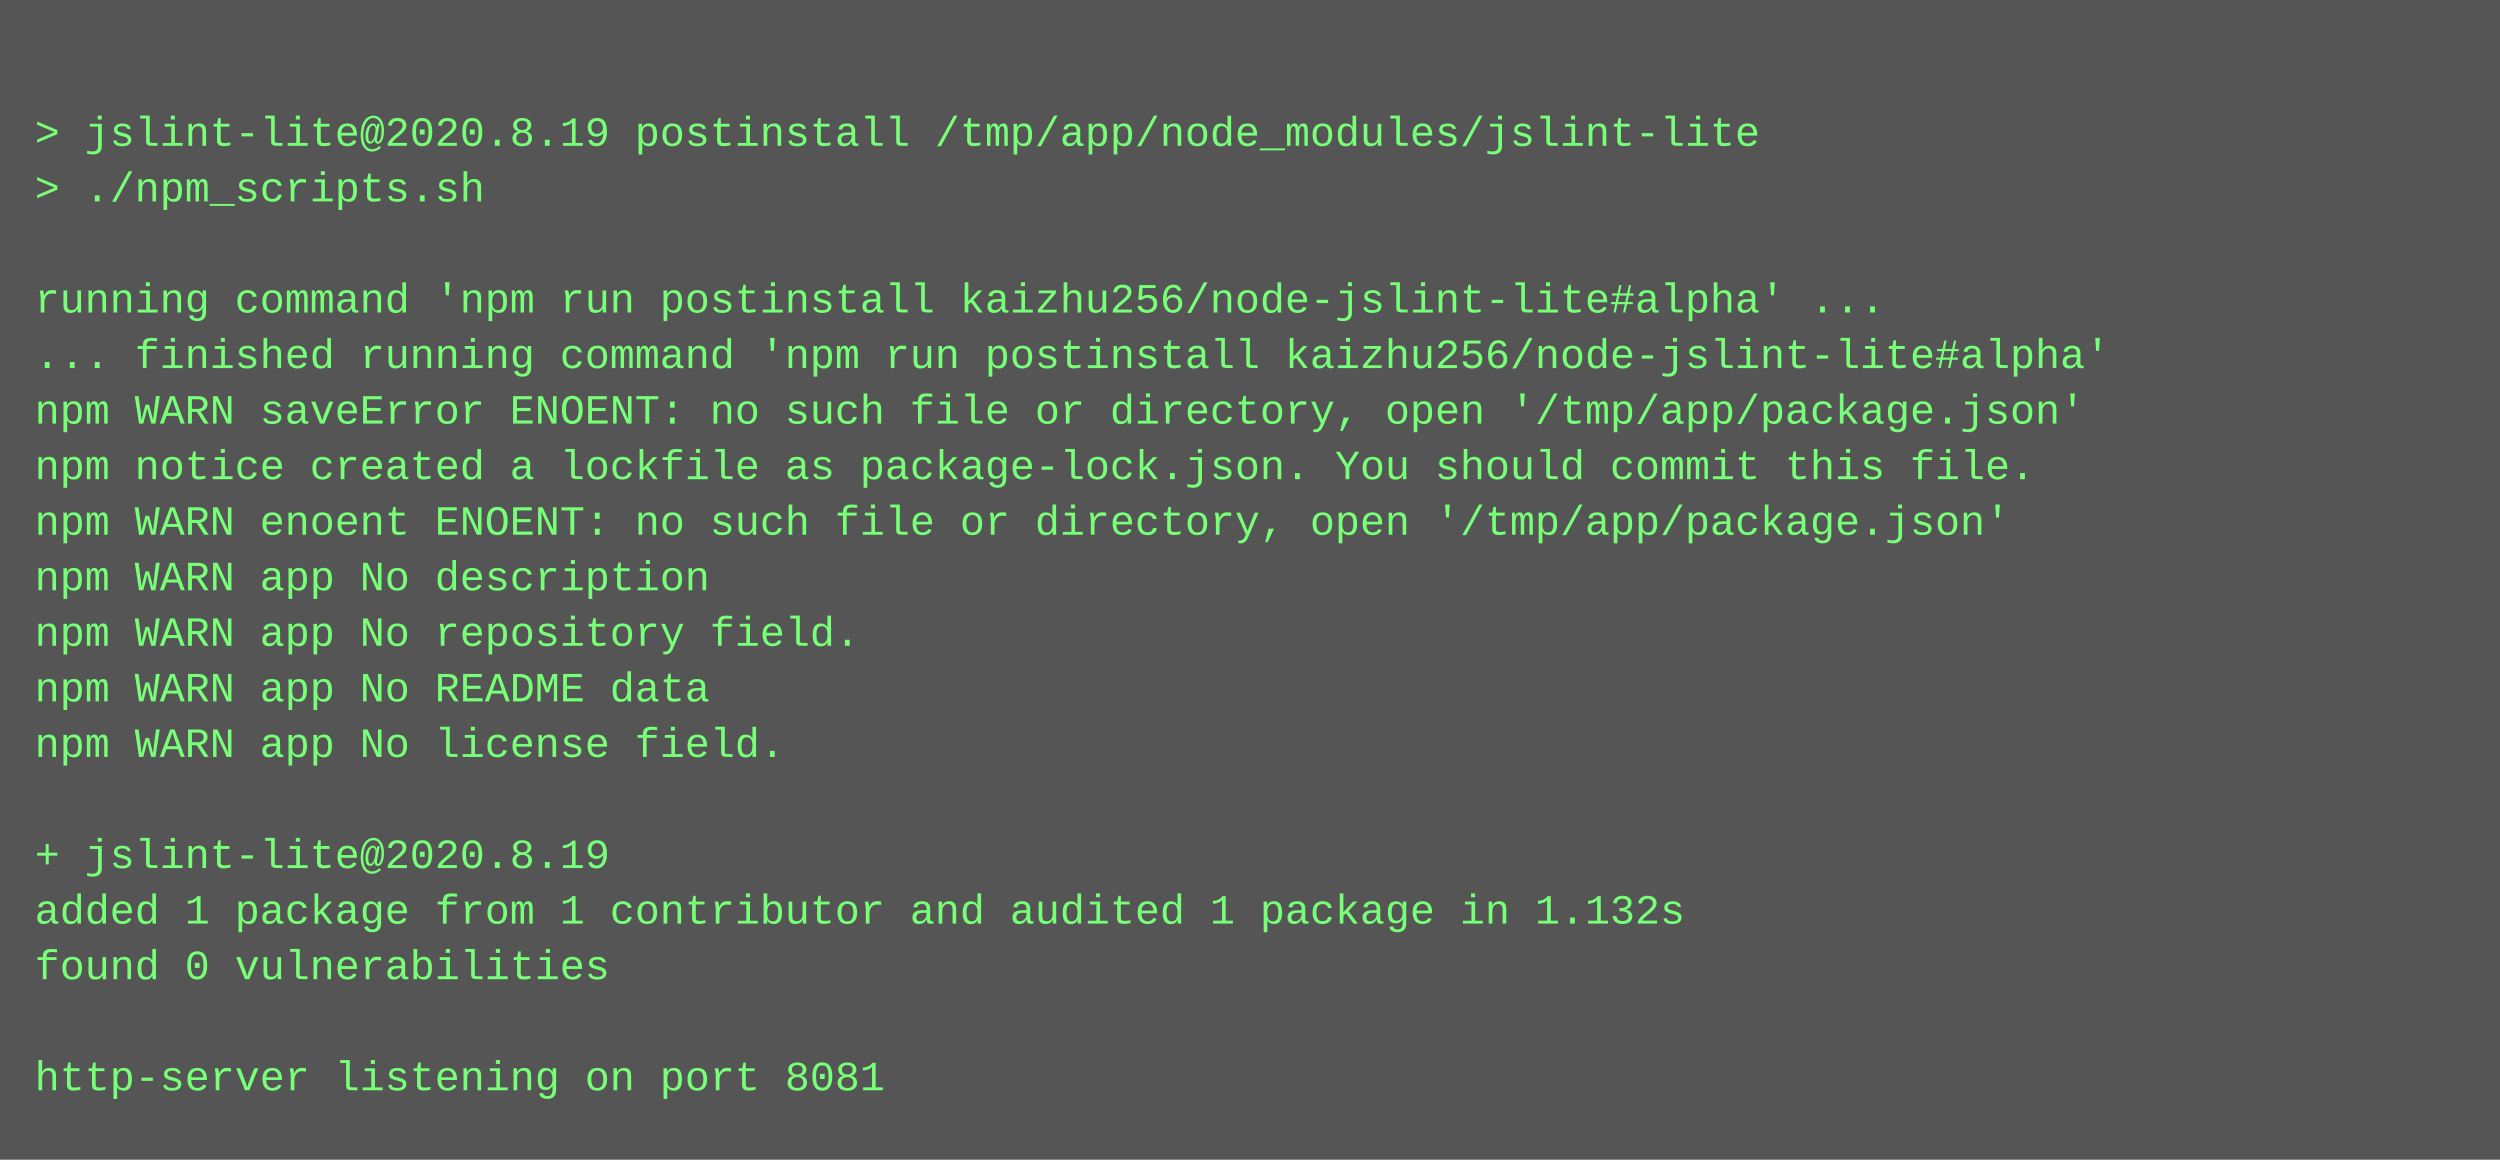
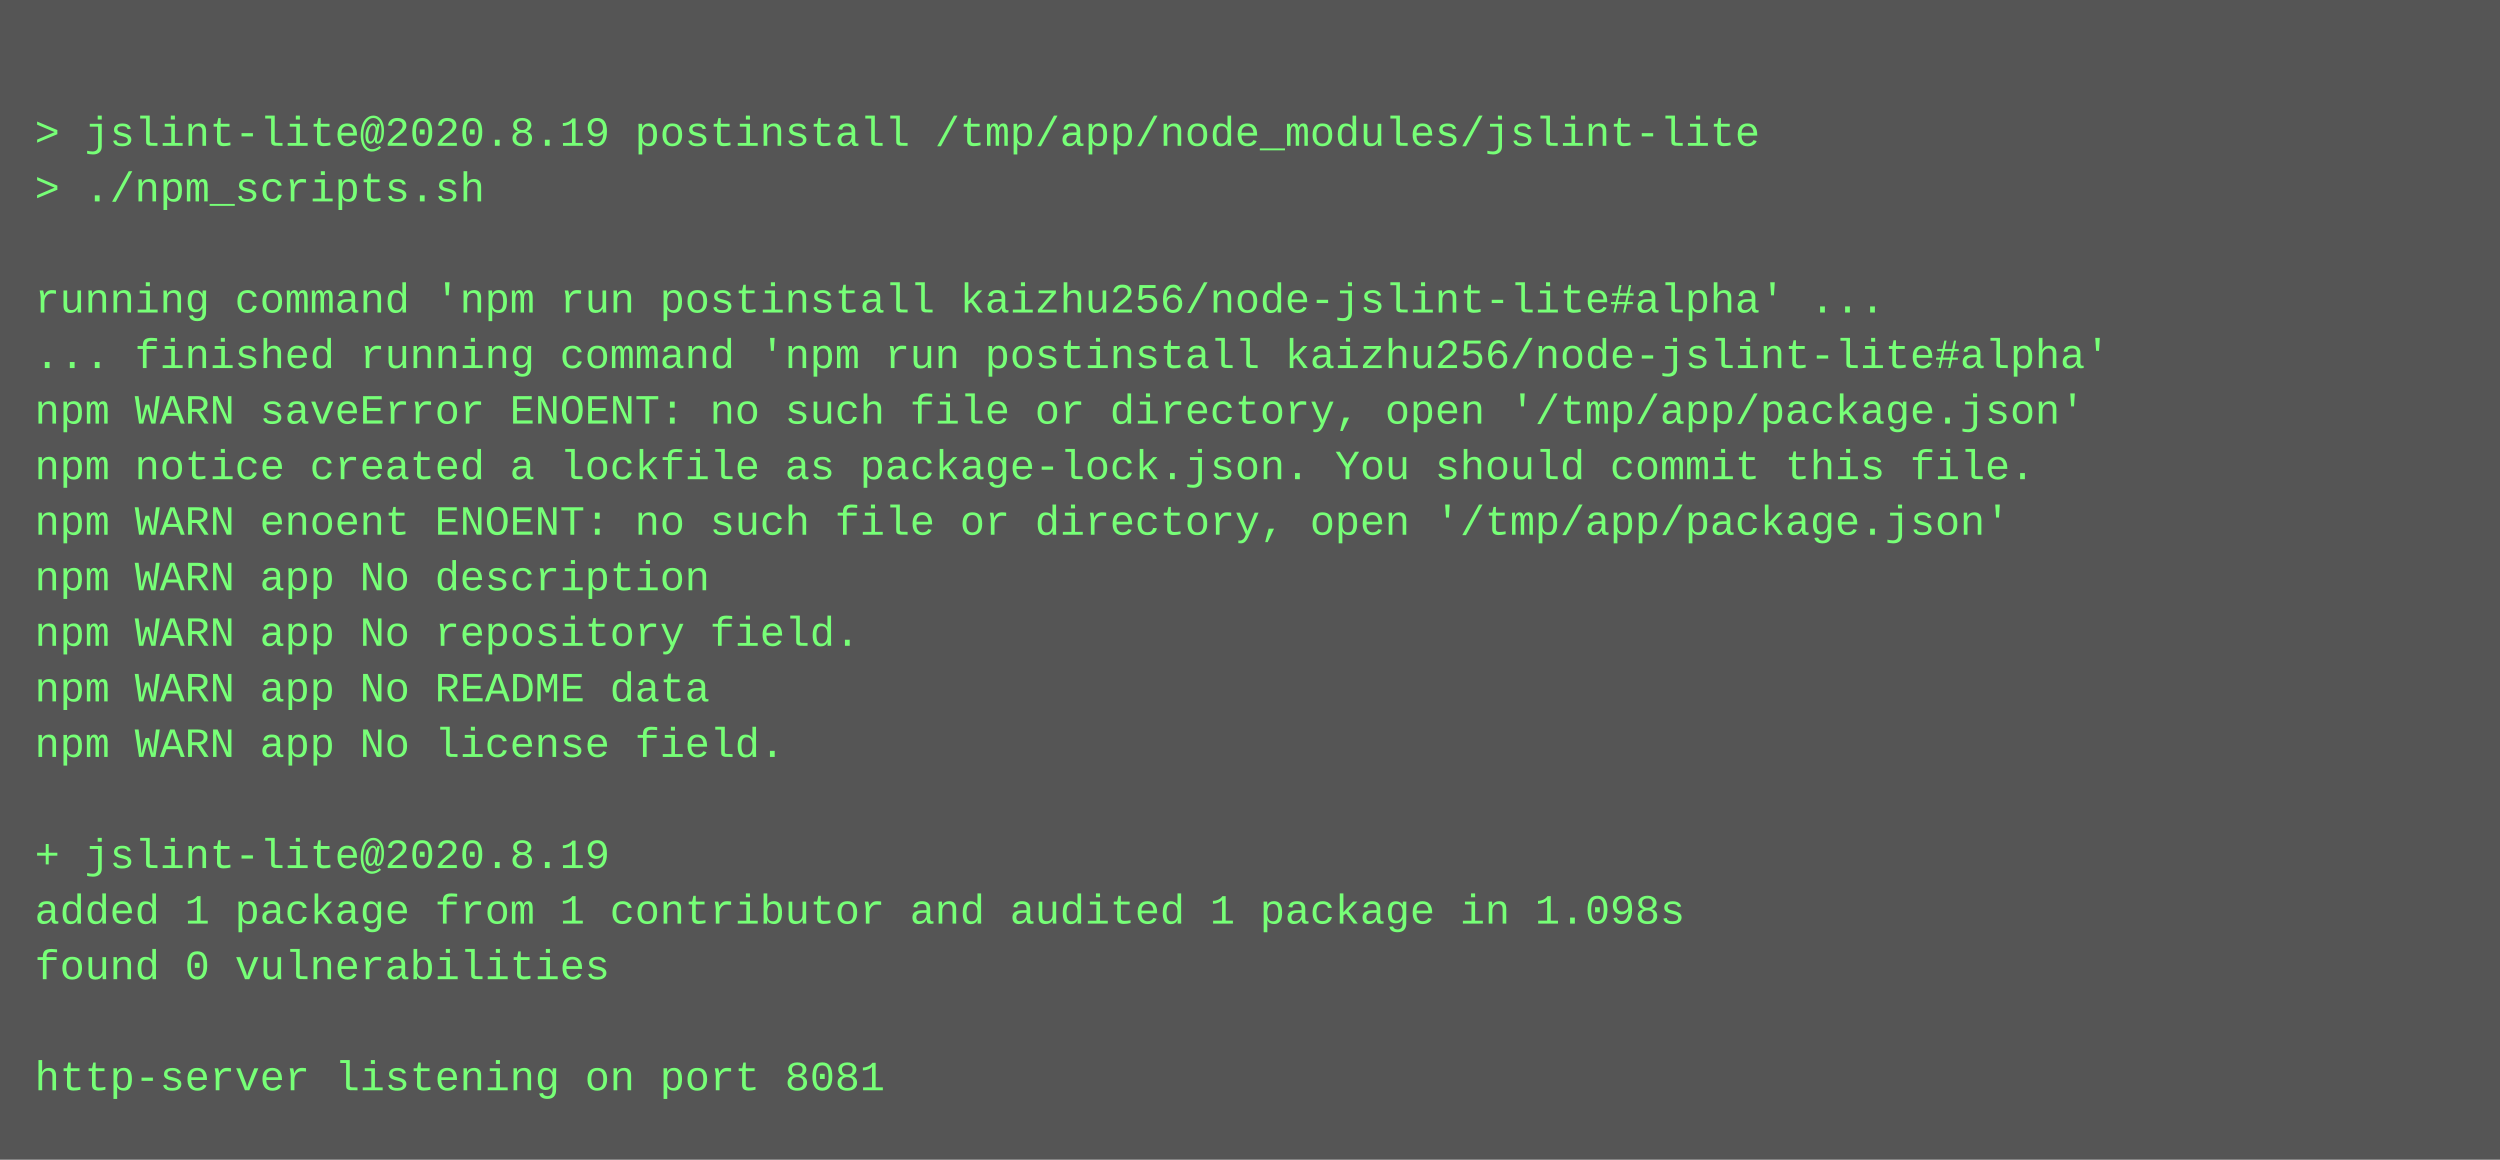
<svg xmlns="http://www.w3.org/2000/svg" height="334" width="720">
  <rect height="334" fill="#555" width="720" />
  <text fill="#7f7" font-family="Courier New" font-size="12" xml:space="preserve">
    <tspan x="10" y="26" />
    <tspan x="10" y="42">&gt; jslint-lite@2020.8.19 postinstall /tmp/app/node_modules/jslint-lite</tspan>
    <tspan x="10" y="58">&gt; ./npm_scripts.sh</tspan>
    <tspan x="10" y="74" />
    <tspan x="10" y="90">running command 'npm run postinstall kaizhu256/node-jslint-lite#alpha' ...</tspan>
    <tspan x="10" y="106">... finished running command 'npm run postinstall kaizhu256/node-jslint-lite#alpha'</tspan>
    <tspan x="10" y="122">npm WARN saveError ENOENT: no such file or directory, open '/tmp/app/package.json'</tspan>
    <tspan x="10" y="138">npm notice created a lockfile as package-lock.json. You should commit this file.</tspan>
    <tspan x="10" y="154">npm WARN enoent ENOENT: no such file or directory, open '/tmp/app/package.json'</tspan>
    <tspan x="10" y="170">npm WARN app No description</tspan>
    <tspan x="10" y="186">npm WARN app No repository field.</tspan>
    <tspan x="10" y="202">npm WARN app No README data</tspan>
    <tspan x="10" y="218">npm WARN app No license field.</tspan>
    <tspan x="10" y="234" />
    <tspan x="10" y="250">+ jslint-lite@2020.8.19</tspan>
-     <tspan x="10" y="266">added 1 package from 1 contributor and audited 1 package in 1.132s</tspan>
+     <tspan x="10" y="266">added 1 package from 1 contributor and audited 1 package in 1.098s</tspan>
    <tspan x="10" y="282">found 0 vulnerabilities</tspan>
    <tspan x="10" y="298" />
    <tspan x="10" y="314">http-server listening on port 8081</tspan>
  </text>
</svg>
